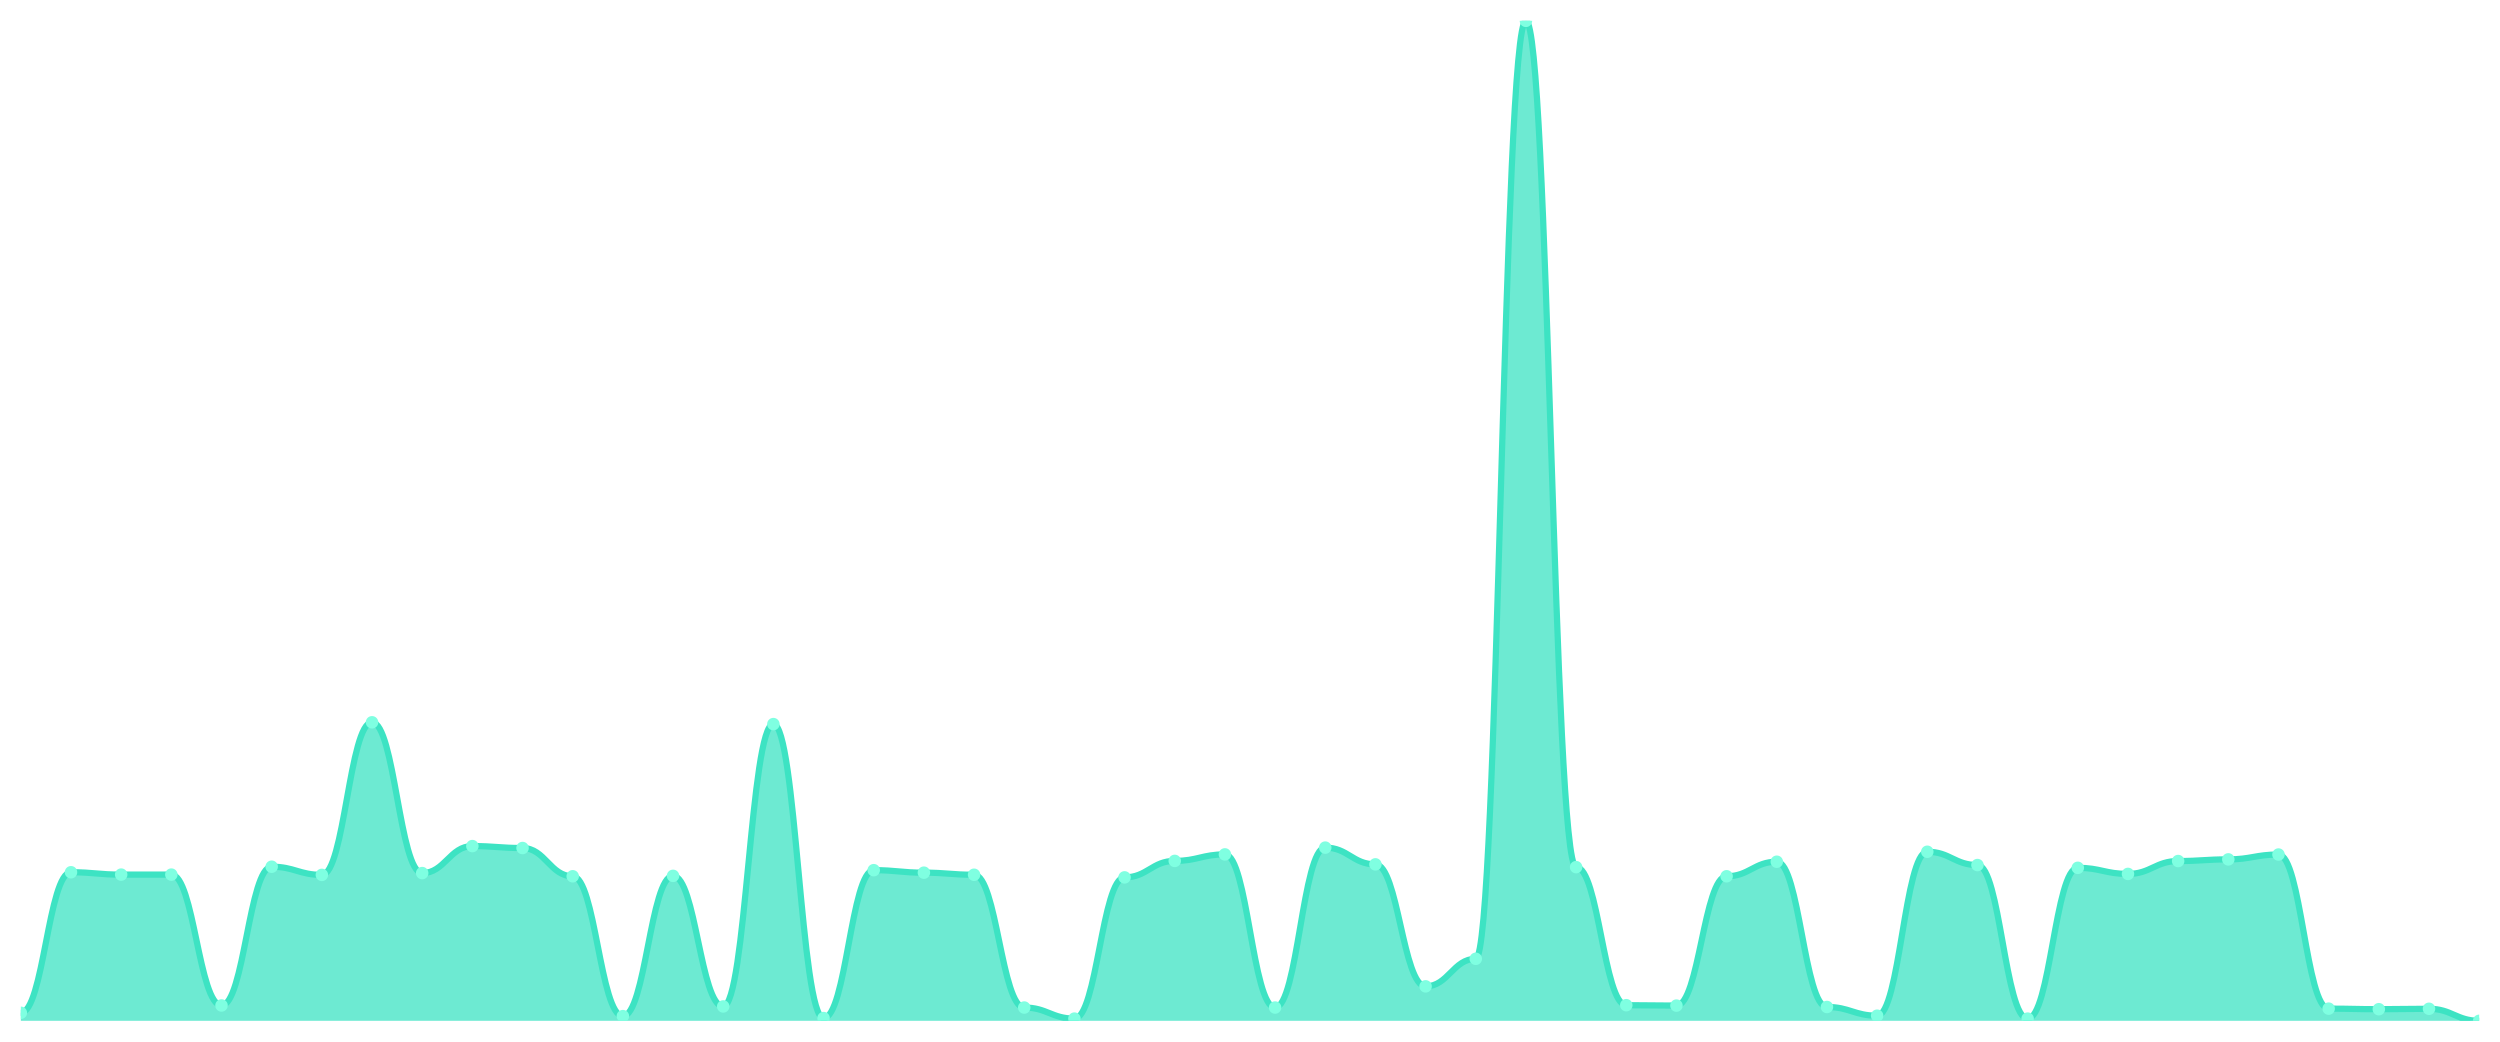
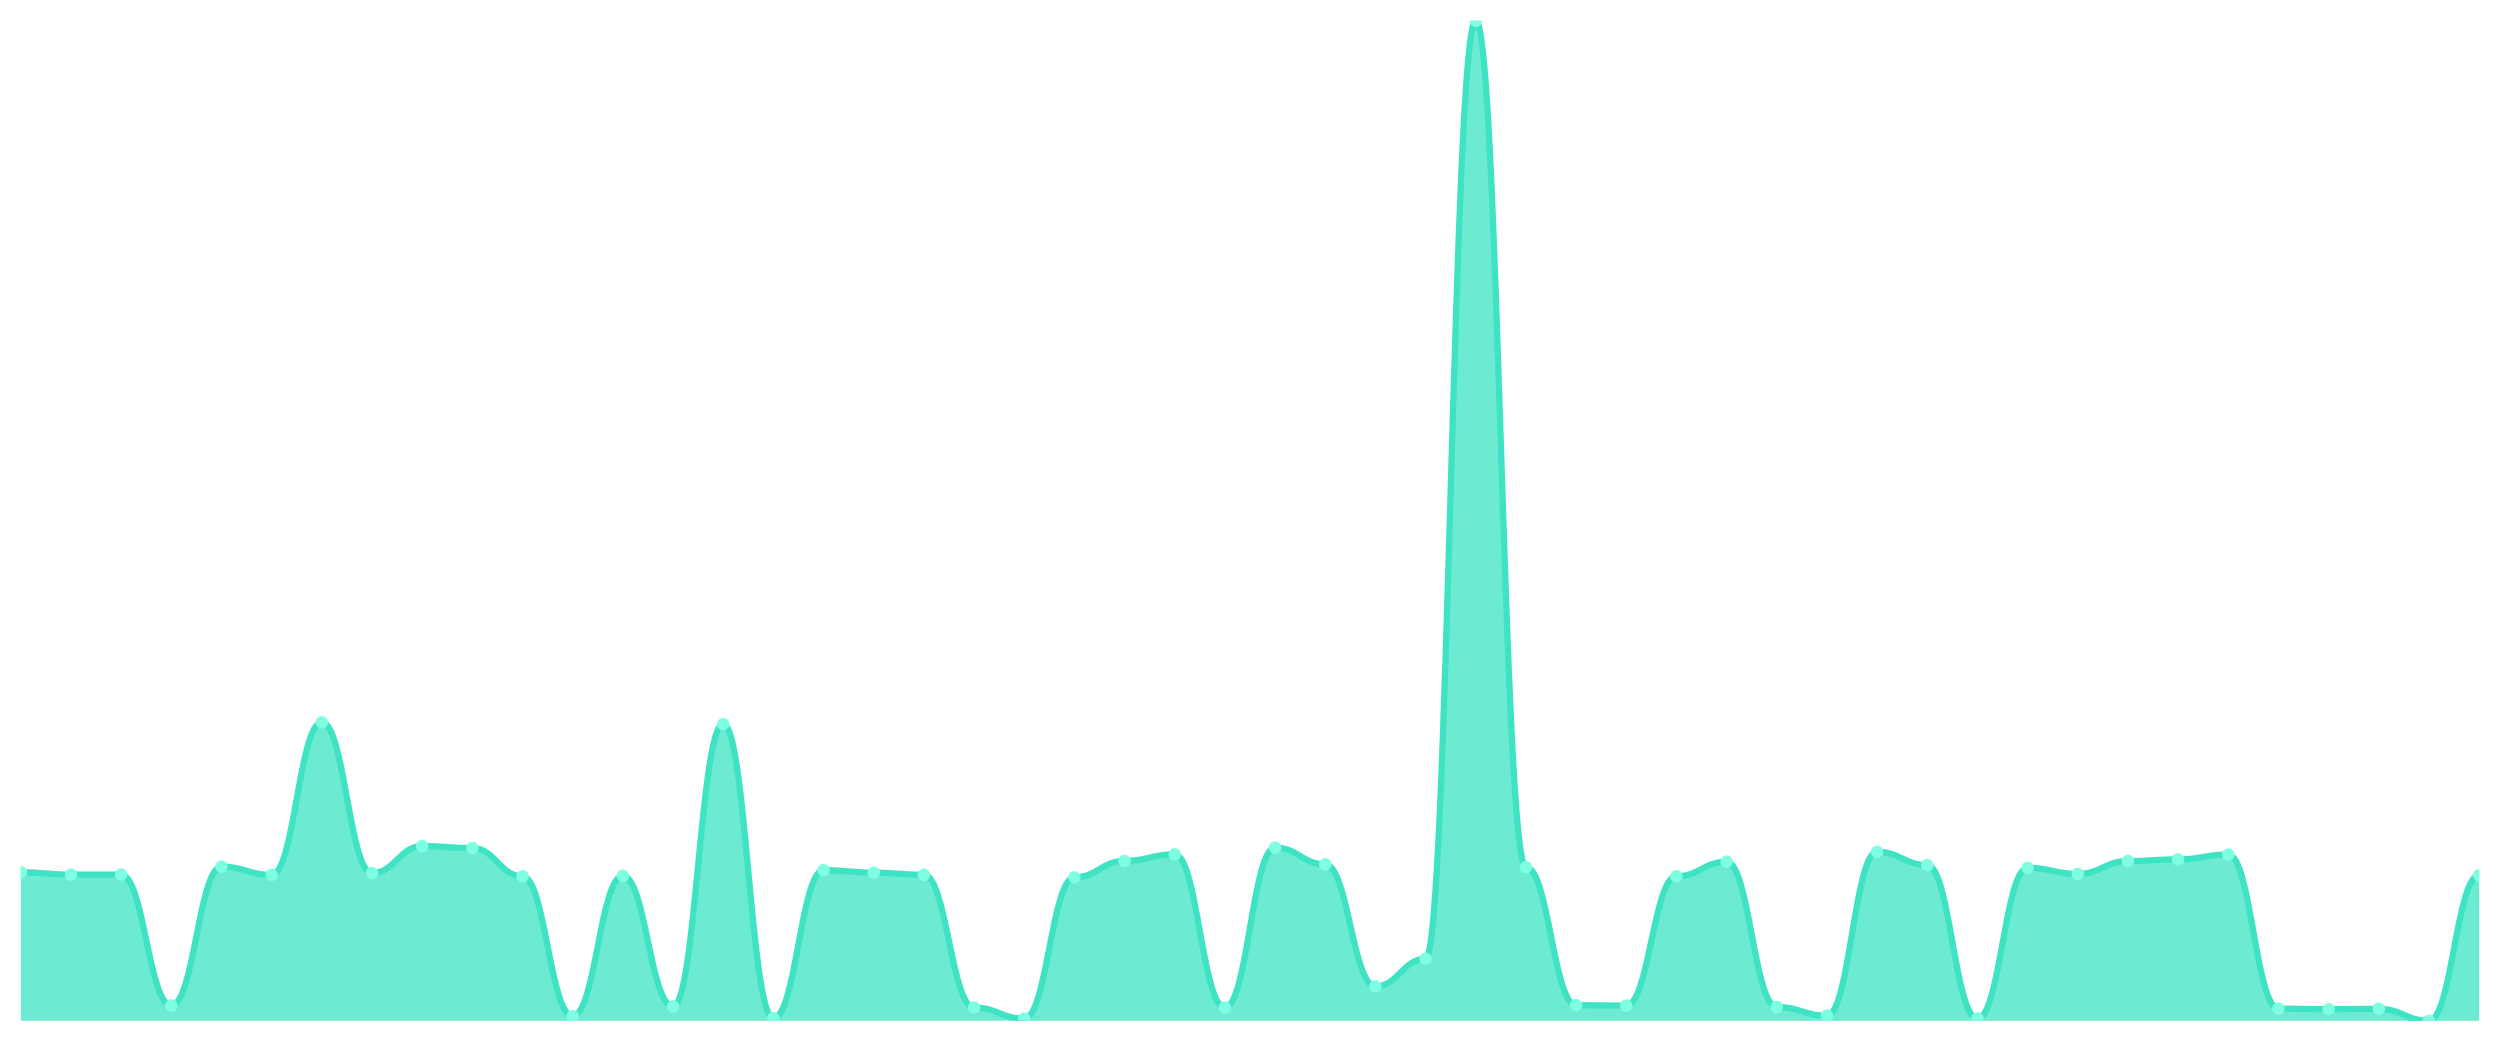
<svg xmlns="http://www.w3.org/2000/svg" viewBox="0 0 1200 500" width="1200" height="500">
  <defs>
    <clipPath id="c">
      <rect x="10" y="10" width="1180" height="480" />
    </clipPath>
  </defs>
  <rect width="1200" height="500" fill="none" />
  <g clip-path="url(#c)">
-     <path d="M 10,490 L 10,486.145 C 20.837,486.145 23.245,418.685 34.082,418.685 C 44.918,418.685 47.327,419.814 58.163,419.814 C 69,419.814 71.408,419.814 82.245,419.814 C 93.082,419.814 95.49,482.623 106.327,482.623 C 117.163,482.623 119.571,416.026 130.408,416.026 C 141.245,416.026 143.653,419.947 154.49,419.947 C 165.327,419.947 167.735,346.705 178.571,346.705 C 189.408,346.705 191.816,419.083 202.653,419.083 C 213.49,419.083 215.898,406.123 226.735,406.123 C 237.571,406.123 239.98,407.053 250.816,407.053 C 261.653,407.053 264.061,420.612 274.898,420.612 C 285.735,420.612 288.143,487.74 298.98,487.74 C 309.816,487.74 312.224,420.413 323.061,420.413 C 333.898,420.413 336.306,483.088 347.143,483.088 C 357.98,483.088 360.388,347.569 371.224,347.569 C 382.061,347.569 384.469,488.671 395.306,488.671 C 406.143,488.671 408.551,417.688 419.388,417.688 C 430.224,417.688 432.633,418.884 443.469,418.884 C 454.306,418.884 456.714,419.881 467.551,419.881 C 478.388,419.881 480.796,483.619 491.633,483.619 C 502.469,483.619 504.878,488.937 515.714,488.937 C 526.551,488.937 528.959,421.144 539.796,421.144 C 550.633,421.144 553.041,413.235 563.878,413.235 C 574.714,413.235 577.122,410.111 587.959,410.111 C 598.796,410.111 601.204,483.619 612.041,483.619 C 622.878,483.619 625.286,406.854 636.122,406.854 C 646.959,406.854 649.367,414.896 660.204,414.896 C 671.041,414.896 673.449,473.451 684.286,473.451 C 695.122,473.451 697.531,460.224 708.367,460.224 C 719.204,460.224 721.612,10 732.449,10 C 743.286,10 745.694,416.225 756.531,416.225 C 767.367,416.225 769.776,482.49 780.612,482.49 C 791.449,482.49 793.857,482.689 804.694,482.689 C 815.531,482.689 817.939,420.612 828.776,420.612 C 839.612,420.612 842.02,413.633 852.857,413.633 C 863.694,413.633 866.102,483.354 876.939,483.354 C 887.776,483.354 890.184,487.541 901.02,487.541 C 911.857,487.541 914.265,408.848 925.102,408.848 C 935.939,408.848 938.347,415.228 949.184,415.228 C 960.02,415.228 962.429,488.937 973.265,488.937 C 984.102,488.937 986.51,416.558 997.347,416.558 C 1008.184,416.558 1010.592,419.482 1021.429,419.482 C 1032.265,419.482 1034.673,413.301 1045.51,413.301 C 1056.347,413.301 1058.755,412.503 1069.592,412.503 C 1080.429,412.503 1082.837,410.177 1093.673,410.177 C 1104.51,410.177 1106.918,484.151 1117.755,484.151 C 1128.592,484.151 1131,484.417 1141.837,484.417 C 1152.673,484.417 1155.082,484.218 1165.918,484.218 C 1176.755,484.218 1179.163,490 1190,490 L 1190,490 Z" fill="rgba(61,227,195,0.75)" />
-     <path d="M 10,486.145 C 20.837,486.145 23.245,418.685 34.082,418.685 C 44.918,418.685 47.327,419.814 58.163,419.814 C 69,419.814 71.408,419.814 82.245,419.814 C 93.082,419.814 95.49,482.623 106.327,482.623 C 117.163,482.623 119.571,416.026 130.408,416.026 C 141.245,416.026 143.653,419.947 154.49,419.947 C 165.327,419.947 167.735,346.705 178.571,346.705 C 189.408,346.705 191.816,419.083 202.653,419.083 C 213.49,419.083 215.898,406.123 226.735,406.123 C 237.571,406.123 239.98,407.053 250.816,407.053 C 261.653,407.053 264.061,420.612 274.898,420.612 C 285.735,420.612 288.143,487.74 298.98,487.74 C 309.816,487.74 312.224,420.413 323.061,420.413 C 333.898,420.413 336.306,483.088 347.143,483.088 C 357.98,483.088 360.388,347.569 371.224,347.569 C 382.061,347.569 384.469,488.671 395.306,488.671 C 406.143,488.671 408.551,417.688 419.388,417.688 C 430.224,417.688 432.633,418.884 443.469,418.884 C 454.306,418.884 456.714,419.881 467.551,419.881 C 478.388,419.881 480.796,483.619 491.633,483.619 C 502.469,483.619 504.878,488.937 515.714,488.937 C 526.551,488.937 528.959,421.144 539.796,421.144 C 550.633,421.144 553.041,413.235 563.878,413.235 C 574.714,413.235 577.122,410.111 587.959,410.111 C 598.796,410.111 601.204,483.619 612.041,483.619 C 622.878,483.619 625.286,406.854 636.122,406.854 C 646.959,406.854 649.367,414.896 660.204,414.896 C 671.041,414.896 673.449,473.451 684.286,473.451 C 695.122,473.451 697.531,460.224 708.367,460.224 C 719.204,460.224 721.612,10 732.449,10 C 743.286,10 745.694,416.225 756.531,416.225 C 767.367,416.225 769.776,482.49 780.612,482.49 C 791.449,482.49 793.857,482.689 804.694,482.689 C 815.531,482.689 817.939,420.612 828.776,420.612 C 839.612,420.612 842.02,413.633 852.857,413.633 C 863.694,413.633 866.102,483.354 876.939,483.354 C 887.776,483.354 890.184,487.541 901.02,487.541 C 911.857,487.541 914.265,408.848 925.102,408.848 C 935.939,408.848 938.347,415.228 949.184,415.228 C 960.02,415.228 962.429,488.937 973.265,488.937 C 984.102,488.937 986.51,416.558 997.347,416.558 C 1008.184,416.558 1010.592,419.482 1021.429,419.482 C 1032.265,419.482 1034.673,413.301 1045.51,413.301 C 1056.347,413.301 1058.755,412.503 1069.592,412.503 C 1080.429,412.503 1082.837,410.177 1093.673,410.177 C 1104.51,410.177 1106.918,484.151 1117.755,484.151 C 1128.592,484.151 1131,484.417 1141.837,484.417 C 1152.673,484.417 1155.082,484.218 1165.918,484.218 C 1176.755,484.218 1179.163,490 1190,490" fill="none" stroke="#3de3c3" stroke-width="3" stroke-linecap="round" stroke-linejoin="round" />
-     <circle cx="10" cy="486.145" r="3" fill="#7fffe1" />
-     <circle cx="34.082" cy="418.685" r="3" fill="#7fffe1" />
+     <path d="M 10,490 L 10,418.685 C 20.837,418.685 23.245,419.814 34.082,419.814 C 44.918,419.814 47.327,419.814 58.163,419.814 C 69,419.814 71.408,482.623 82.245,482.623 C 93.082,482.623 95.49,416.026 106.327,416.026 C 117.163,416.026 119.571,419.947 130.408,419.947 C 141.245,419.947 143.653,346.705 154.49,346.705 C 165.327,346.705 167.735,419.083 178.571,419.083 C 189.408,419.083 191.816,406.123 202.653,406.123 C 213.49,406.123 215.898,407.053 226.735,407.053 C 237.571,407.053 239.98,420.612 250.816,420.612 C 261.653,420.612 264.061,487.74 274.898,487.74 C 285.735,487.74 288.143,420.413 298.98,420.413 C 309.816,420.413 312.224,483.088 323.061,483.088 C 333.898,483.088 336.306,347.569 347.143,347.569 C 357.98,347.569 360.388,488.671 371.224,488.671 C 382.061,488.671 384.469,417.688 395.306,417.688 C 406.143,417.688 408.551,418.884 419.388,418.884 C 430.224,418.884 432.633,419.881 443.469,419.881 C 454.306,419.881 456.714,483.619 467.551,483.619 C 478.388,483.619 480.796,488.937 491.633,488.937 C 502.469,488.937 504.878,421.144 515.714,421.144 C 526.551,421.144 528.959,413.235 539.796,413.235 C 550.633,413.235 553.041,410.111 563.878,410.111 C 574.714,410.111 577.122,483.619 587.959,483.619 C 598.796,483.619 601.204,406.854 612.041,406.854 C 622.878,406.854 625.286,414.896 636.122,414.896 C 646.959,414.896 649.367,473.451 660.204,473.451 C 671.041,473.451 673.449,460.224 684.286,460.224 C 695.122,460.224 697.531,10 708.367,10 C 719.204,10 721.612,416.225 732.449,416.225 C 743.286,416.225 745.694,482.49 756.531,482.49 C 767.367,482.49 769.776,482.689 780.612,482.689 C 791.449,482.689 793.857,420.612 804.694,420.612 C 815.531,420.612 817.939,413.633 828.776,413.633 C 839.612,413.633 842.02,483.354 852.857,483.354 C 863.694,483.354 866.102,487.541 876.939,487.541 C 887.776,487.541 890.184,408.848 901.02,408.848 C 911.857,408.848 914.265,415.228 925.102,415.228 C 935.939,415.228 938.347,488.937 949.184,488.937 C 960.02,488.937 962.429,416.558 973.265,416.558 C 984.102,416.558 986.51,419.482 997.347,419.482 C 1008.184,419.482 1010.592,413.301 1021.429,413.301 C 1032.265,413.301 1034.673,412.503 1045.51,412.503 C 1056.347,412.503 1058.755,410.177 1069.592,410.177 C 1080.429,410.177 1082.837,484.151 1093.673,484.151 C 1104.51,484.151 1106.918,484.417 1117.755,484.417 C 1128.592,484.417 1131,484.218 1141.837,484.218 C 1152.673,484.218 1155.082,490 1165.918,490 C 1176.755,490 1179.163,420.147 1190,420.147 L 1190,490 Z" fill="rgba(61,227,195,0.75)" />
+     <path d="M 10,418.685 C 20.837,418.685 23.245,419.814 34.082,419.814 C 44.918,419.814 47.327,419.814 58.163,419.814 C 69,419.814 71.408,482.623 82.245,482.623 C 93.082,482.623 95.49,416.026 106.327,416.026 C 117.163,416.026 119.571,419.947 130.408,419.947 C 141.245,419.947 143.653,346.705 154.49,346.705 C 165.327,346.705 167.735,419.083 178.571,419.083 C 189.408,419.083 191.816,406.123 202.653,406.123 C 213.49,406.123 215.898,407.053 226.735,407.053 C 237.571,407.053 239.98,420.612 250.816,420.612 C 261.653,420.612 264.061,487.74 274.898,487.74 C 285.735,487.74 288.143,420.413 298.98,420.413 C 309.816,420.413 312.224,483.088 323.061,483.088 C 333.898,483.088 336.306,347.569 347.143,347.569 C 357.98,347.569 360.388,488.671 371.224,488.671 C 382.061,488.671 384.469,417.688 395.306,417.688 C 406.143,417.688 408.551,418.884 419.388,418.884 C 430.224,418.884 432.633,419.881 443.469,419.881 C 454.306,419.881 456.714,483.619 467.551,483.619 C 478.388,483.619 480.796,488.937 491.633,488.937 C 502.469,488.937 504.878,421.144 515.714,421.144 C 526.551,421.144 528.959,413.235 539.796,413.235 C 550.633,413.235 553.041,410.111 563.878,410.111 C 574.714,410.111 577.122,483.619 587.959,483.619 C 598.796,483.619 601.204,406.854 612.041,406.854 C 622.878,406.854 625.286,414.896 636.122,414.896 C 646.959,414.896 649.367,473.451 660.204,473.451 C 671.041,473.451 673.449,460.224 684.286,460.224 C 695.122,460.224 697.531,10 708.367,10 C 719.204,10 721.612,416.225 732.449,416.225 C 743.286,416.225 745.694,482.49 756.531,482.49 C 767.367,482.49 769.776,482.689 780.612,482.689 C 791.449,482.689 793.857,420.612 804.694,420.612 C 815.531,420.612 817.939,413.633 828.776,413.633 C 839.612,413.633 842.02,483.354 852.857,483.354 C 863.694,483.354 866.102,487.541 876.939,487.541 C 887.776,487.541 890.184,408.848 901.02,408.848 C 911.857,408.848 914.265,415.228 925.102,415.228 C 935.939,415.228 938.347,488.937 949.184,488.937 C 960.02,488.937 962.429,416.558 973.265,416.558 C 984.102,416.558 986.51,419.482 997.347,419.482 C 1008.184,419.482 1010.592,413.301 1021.429,413.301 C 1032.265,413.301 1034.673,412.503 1045.51,412.503 C 1056.347,412.503 1058.755,410.177 1069.592,410.177 C 1080.429,410.177 1082.837,484.151 1093.673,484.151 C 1104.51,484.151 1106.918,484.417 1117.755,484.417 C 1128.592,484.417 1131,484.218 1141.837,484.218 C 1152.673,484.218 1155.082,490 1165.918,490 C 1176.755,490 1179.163,420.147 1190,420.147" fill="none" stroke="#3de3c3" stroke-width="3" stroke-linecap="round" stroke-linejoin="round" />
+     <circle cx="10" cy="418.685" r="3" fill="#7fffe1" />
+     <circle cx="34.082" cy="419.814" r="3" fill="#7fffe1" />
    <circle cx="58.163" cy="419.814" r="3" fill="#7fffe1" />
-     <circle cx="82.245" cy="419.814" r="3" fill="#7fffe1" />
-     <circle cx="106.327" cy="482.623" r="3" fill="#7fffe1" />
-     <circle cx="130.408" cy="416.026" r="3" fill="#7fffe1" />
-     <circle cx="154.49" cy="419.947" r="3" fill="#7fffe1" />
-     <circle cx="178.571" cy="346.705" r="3" fill="#7fffe1" />
-     <circle cx="202.653" cy="419.083" r="3" fill="#7fffe1" />
-     <circle cx="226.735" cy="406.123" r="3" fill="#7fffe1" />
-     <circle cx="250.816" cy="407.053" r="3" fill="#7fffe1" />
-     <circle cx="274.898" cy="420.612" r="3" fill="#7fffe1" />
-     <circle cx="298.98" cy="487.74" r="3" fill="#7fffe1" />
-     <circle cx="323.061" cy="420.413" r="3" fill="#7fffe1" />
-     <circle cx="347.143" cy="483.088" r="3" fill="#7fffe1" />
-     <circle cx="371.224" cy="347.569" r="3" fill="#7fffe1" />
-     <circle cx="395.306" cy="488.671" r="3" fill="#7fffe1" />
-     <circle cx="419.388" cy="417.688" r="3" fill="#7fffe1" />
-     <circle cx="443.469" cy="418.884" r="3" fill="#7fffe1" />
-     <circle cx="467.551" cy="419.881" r="3" fill="#7fffe1" />
-     <circle cx="491.633" cy="483.619" r="3" fill="#7fffe1" />
-     <circle cx="515.714" cy="488.937" r="3" fill="#7fffe1" />
-     <circle cx="539.796" cy="421.144" r="3" fill="#7fffe1" />
-     <circle cx="563.878" cy="413.235" r="3" fill="#7fffe1" />
-     <circle cx="587.959" cy="410.111" r="3" fill="#7fffe1" />
-     <circle cx="612.041" cy="483.619" r="3" fill="#7fffe1" />
-     <circle cx="636.122" cy="406.854" r="3" fill="#7fffe1" />
-     <circle cx="660.204" cy="414.896" r="3" fill="#7fffe1" />
-     <circle cx="684.286" cy="473.451" r="3" fill="#7fffe1" />
-     <circle cx="708.367" cy="460.224" r="3" fill="#7fffe1" />
-     <circle cx="732.449" cy="10" r="3" fill="#7fffe1" />
-     <circle cx="756.531" cy="416.225" r="3" fill="#7fffe1" />
-     <circle cx="780.612" cy="482.49" r="3" fill="#7fffe1" />
-     <circle cx="804.694" cy="482.689" r="3" fill="#7fffe1" />
-     <circle cx="828.776" cy="420.612" r="3" fill="#7fffe1" />
-     <circle cx="852.857" cy="413.633" r="3" fill="#7fffe1" />
-     <circle cx="876.939" cy="483.354" r="3" fill="#7fffe1" />
-     <circle cx="901.02" cy="487.541" r="3" fill="#7fffe1" />
-     <circle cx="925.102" cy="408.848" r="3" fill="#7fffe1" />
-     <circle cx="949.184" cy="415.228" r="3" fill="#7fffe1" />
-     <circle cx="973.265" cy="488.937" r="3" fill="#7fffe1" />
-     <circle cx="997.347" cy="416.558" r="3" fill="#7fffe1" />
-     <circle cx="1021.429" cy="419.482" r="3" fill="#7fffe1" />
-     <circle cx="1045.51" cy="413.301" r="3" fill="#7fffe1" />
-     <circle cx="1069.592" cy="412.503" r="3" fill="#7fffe1" />
-     <circle cx="1093.673" cy="410.177" r="3" fill="#7fffe1" />
-     <circle cx="1117.755" cy="484.151" r="3" fill="#7fffe1" />
-     <circle cx="1141.837" cy="484.417" r="3" fill="#7fffe1" />
-     <circle cx="1165.918" cy="484.218" r="3" fill="#7fffe1" />
-     <circle cx="1190" cy="490" r="3" fill="#7fffe1" />
+     <circle cx="82.245" cy="482.623" r="3" fill="#7fffe1" />
+     <circle cx="106.327" cy="416.026" r="3" fill="#7fffe1" />
+     <circle cx="130.408" cy="419.947" r="3" fill="#7fffe1" />
+     <circle cx="154.49" cy="346.705" r="3" fill="#7fffe1" />
+     <circle cx="178.571" cy="419.083" r="3" fill="#7fffe1" />
+     <circle cx="202.653" cy="406.123" r="3" fill="#7fffe1" />
+     <circle cx="226.735" cy="407.053" r="3" fill="#7fffe1" />
+     <circle cx="250.816" cy="420.612" r="3" fill="#7fffe1" />
+     <circle cx="274.898" cy="487.74" r="3" fill="#7fffe1" />
+     <circle cx="298.98" cy="420.413" r="3" fill="#7fffe1" />
+     <circle cx="323.061" cy="483.088" r="3" fill="#7fffe1" />
+     <circle cx="347.143" cy="347.569" r="3" fill="#7fffe1" />
+     <circle cx="371.224" cy="488.671" r="3" fill="#7fffe1" />
+     <circle cx="395.306" cy="417.688" r="3" fill="#7fffe1" />
+     <circle cx="419.388" cy="418.884" r="3" fill="#7fffe1" />
+     <circle cx="443.469" cy="419.881" r="3" fill="#7fffe1" />
+     <circle cx="467.551" cy="483.619" r="3" fill="#7fffe1" />
+     <circle cx="491.633" cy="488.937" r="3" fill="#7fffe1" />
+     <circle cx="515.714" cy="421.144" r="3" fill="#7fffe1" />
+     <circle cx="539.796" cy="413.235" r="3" fill="#7fffe1" />
+     <circle cx="563.878" cy="410.111" r="3" fill="#7fffe1" />
+     <circle cx="587.959" cy="483.619" r="3" fill="#7fffe1" />
+     <circle cx="612.041" cy="406.854" r="3" fill="#7fffe1" />
+     <circle cx="636.122" cy="414.896" r="3" fill="#7fffe1" />
+     <circle cx="660.204" cy="473.451" r="3" fill="#7fffe1" />
+     <circle cx="684.286" cy="460.224" r="3" fill="#7fffe1" />
+     <circle cx="708.367" cy="10" r="3" fill="#7fffe1" />
+     <circle cx="732.449" cy="416.225" r="3" fill="#7fffe1" />
+     <circle cx="756.531" cy="482.49" r="3" fill="#7fffe1" />
+     <circle cx="780.612" cy="482.689" r="3" fill="#7fffe1" />
+     <circle cx="804.694" cy="420.612" r="3" fill="#7fffe1" />
+     <circle cx="828.776" cy="413.633" r="3" fill="#7fffe1" />
+     <circle cx="852.857" cy="483.354" r="3" fill="#7fffe1" />
+     <circle cx="876.939" cy="487.541" r="3" fill="#7fffe1" />
+     <circle cx="901.02" cy="408.848" r="3" fill="#7fffe1" />
+     <circle cx="925.102" cy="415.228" r="3" fill="#7fffe1" />
+     <circle cx="949.184" cy="488.937" r="3" fill="#7fffe1" />
+     <circle cx="973.265" cy="416.558" r="3" fill="#7fffe1" />
+     <circle cx="997.347" cy="419.482" r="3" fill="#7fffe1" />
+     <circle cx="1021.429" cy="413.301" r="3" fill="#7fffe1" />
+     <circle cx="1045.51" cy="412.503" r="3" fill="#7fffe1" />
+     <circle cx="1069.592" cy="410.177" r="3" fill="#7fffe1" />
+     <circle cx="1093.673" cy="484.151" r="3" fill="#7fffe1" />
+     <circle cx="1117.755" cy="484.417" r="3" fill="#7fffe1" />
+     <circle cx="1141.837" cy="484.218" r="3" fill="#7fffe1" />
+     <circle cx="1165.918" cy="490" r="3" fill="#7fffe1" />
+     <circle cx="1190" cy="420.147" r="3" fill="#7fffe1" />
  </g>
</svg>
